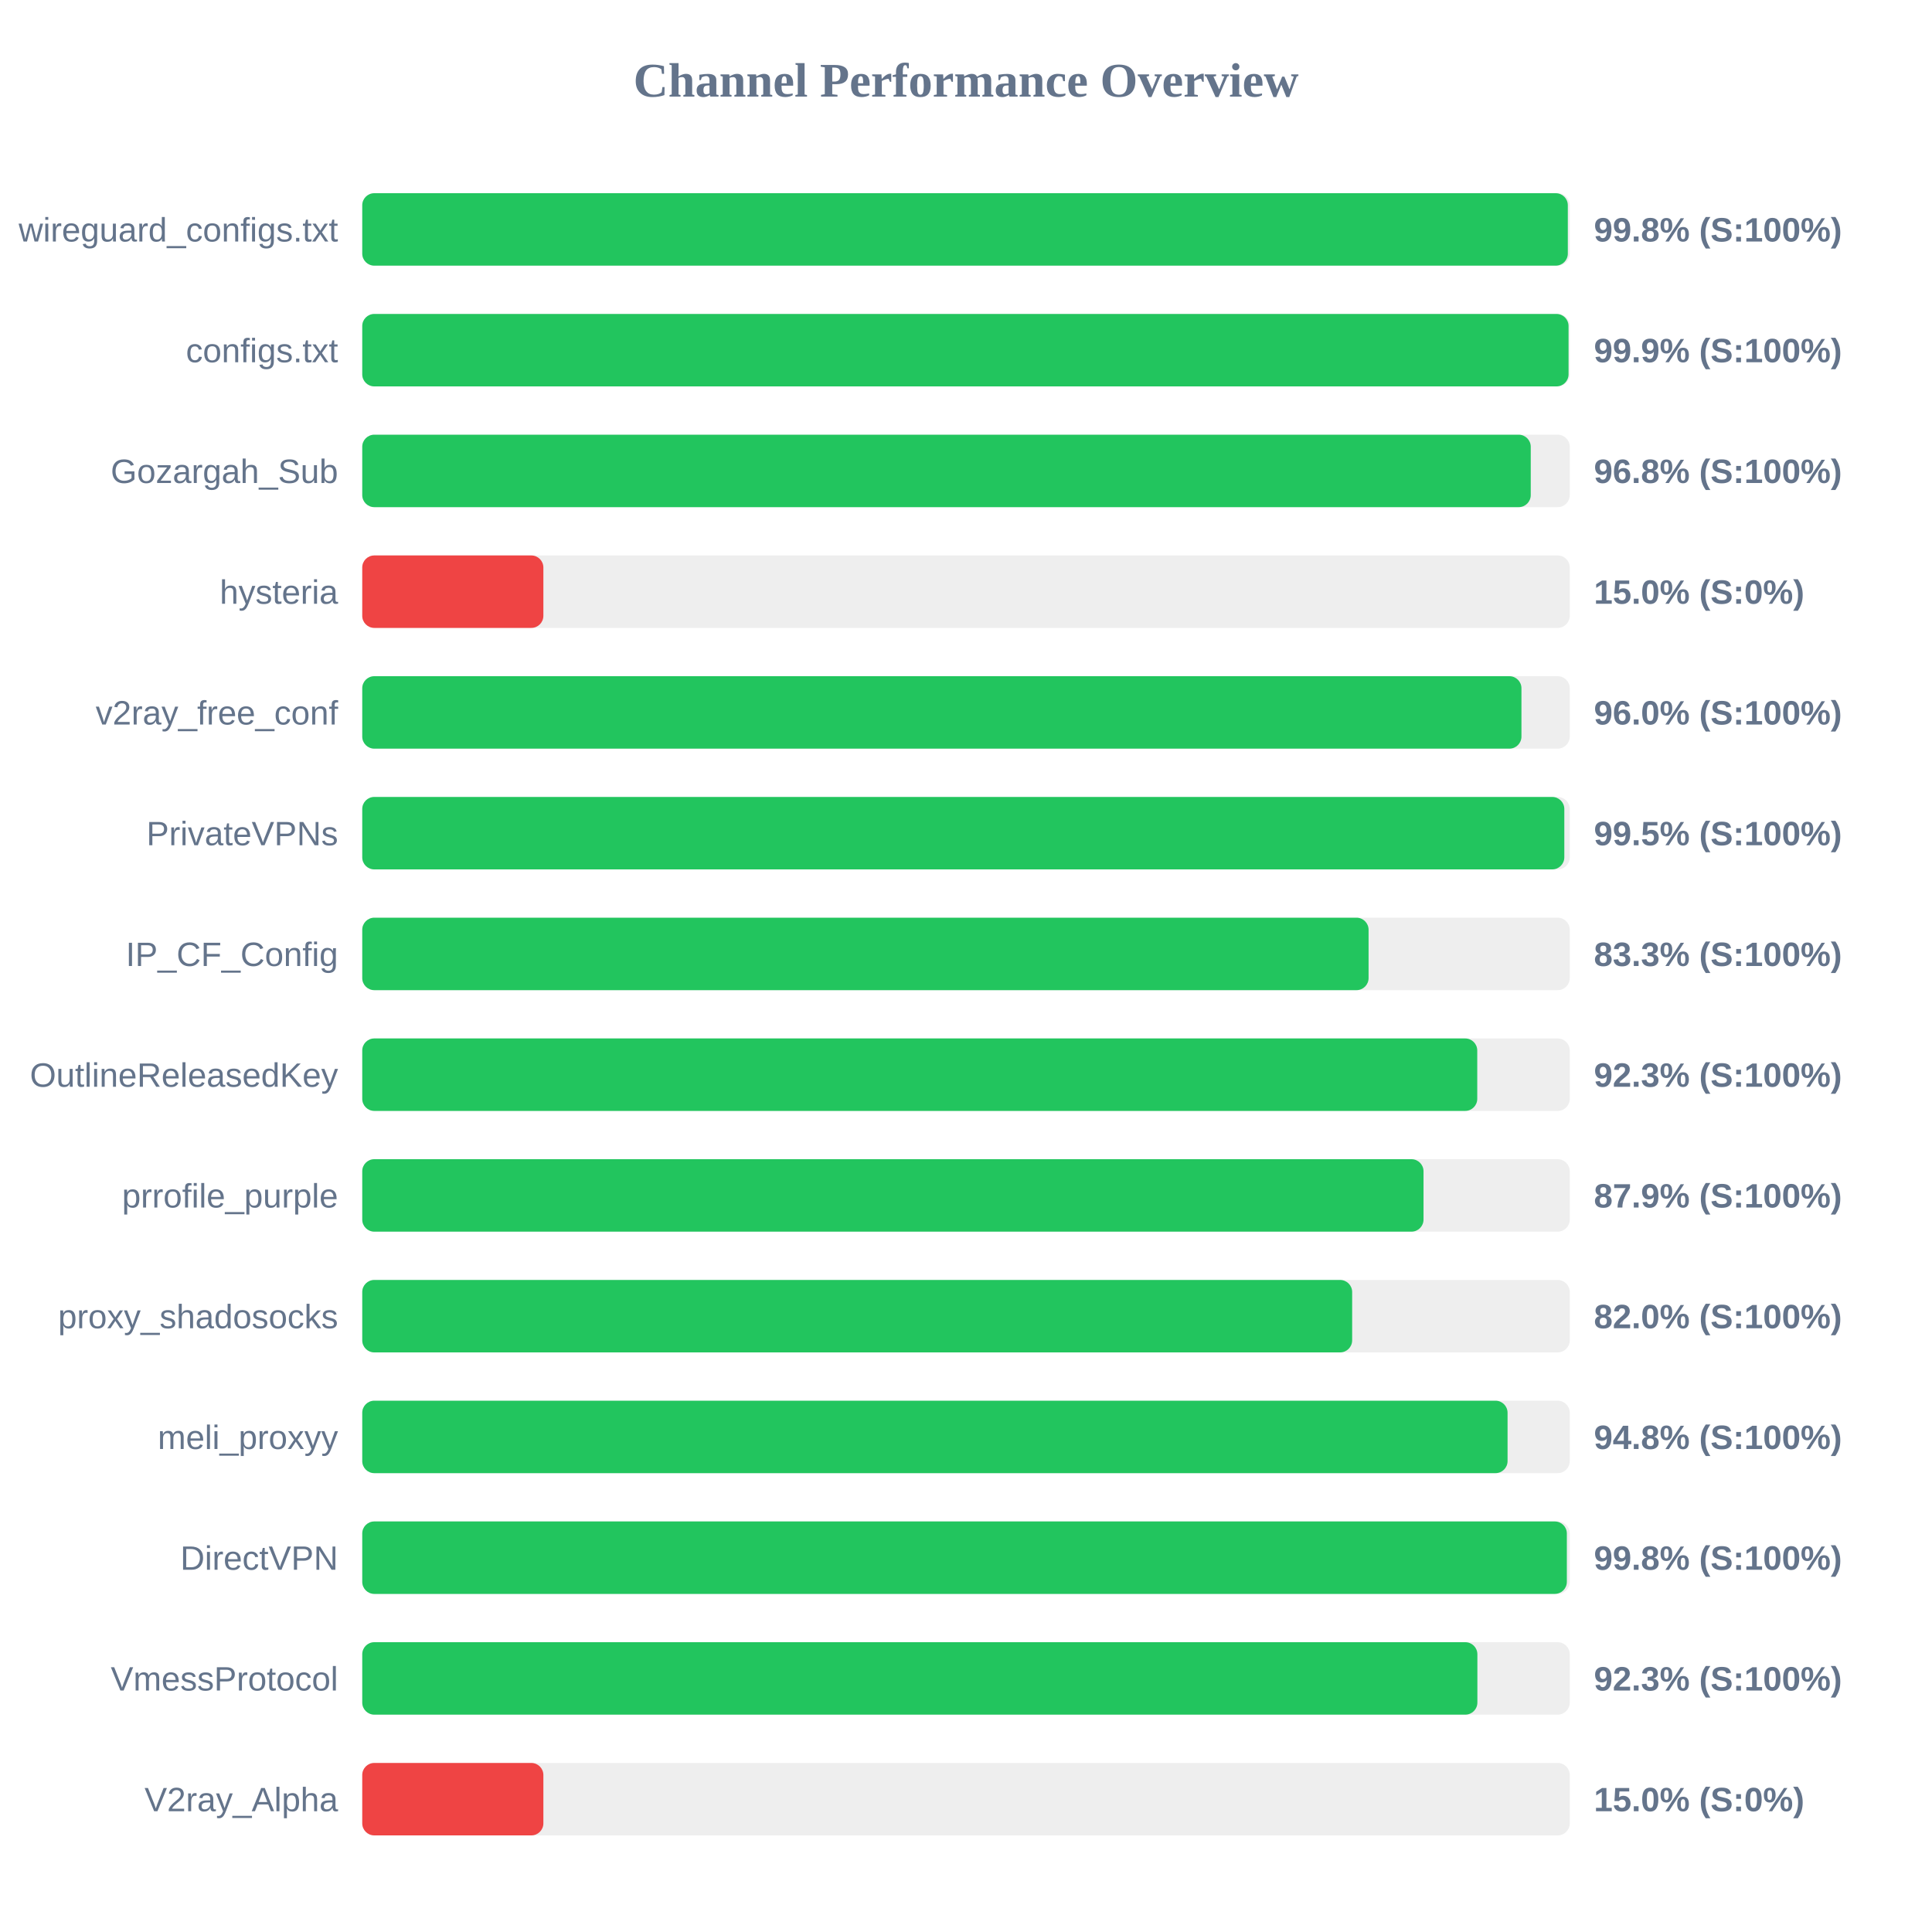
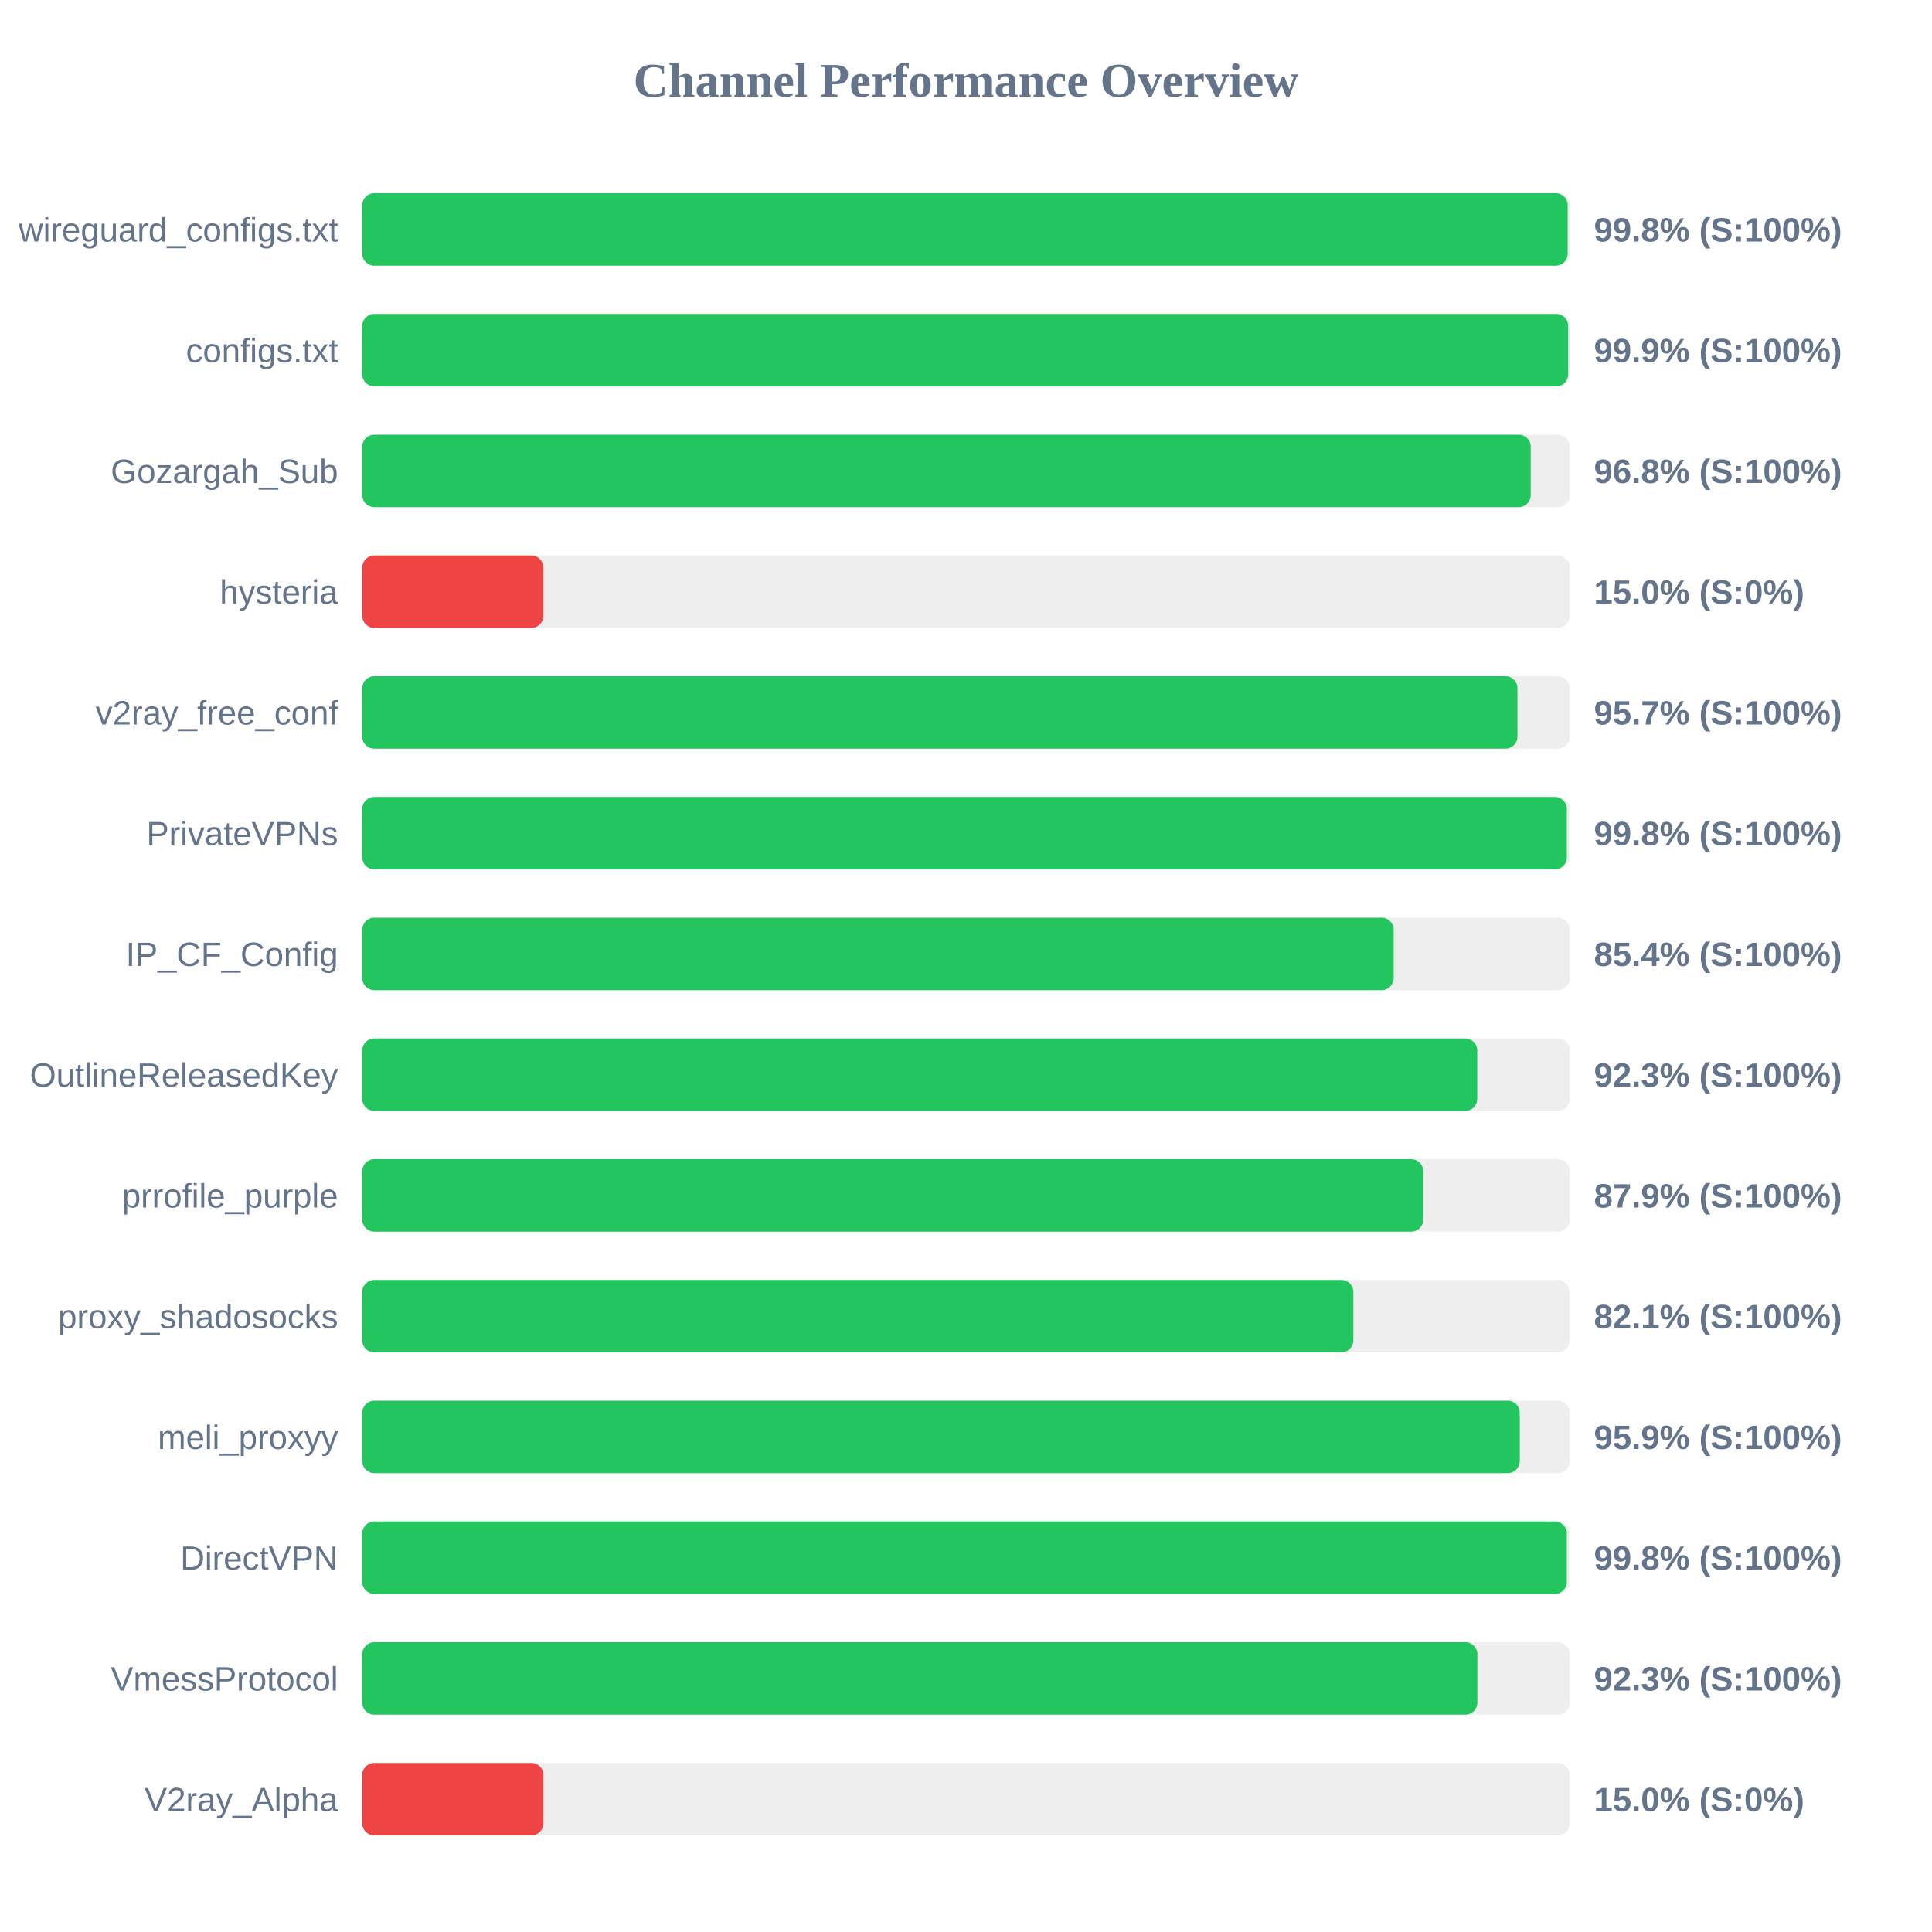
<svg xmlns="http://www.w3.org/2000/svg" width="800" height="800" version="1.1">
  <style>
        .row { font: 14px Arial; fill: #64748b; }
        .score { font: bold 14px Arial; fill: #64748b; }
    </style>
  <text x="400" y="40" text-anchor="middle" font-size="20px" font-weight="bold" fill="#64748b">Channel Performance Overview</text>
  <rect x="150" y="80" width="500" height="30" fill="#eee" rx="5" />
-   <rect x="150" y="80" width="499.2" height="30" fill="#22c55e" rx="5" />
+   <rect x="150" y="80" width="499.15" height="30" fill="#22c55e" rx="5" />
  <text x="140" y="100" text-anchor="end" class="row">wireguard_configs.txt</text>
  <text x="660" y="100" text-anchor="start" class="score">99.8% (S:100%)</text>
  <rect x="150" y="130" width="500" height="30" fill="#eee" rx="5" />
-   <rect x="150" y="130" width="499.5" height="30" fill="#22c55e" rx="5" />
+   <rect x="150" y="130" width="499.35" height="30" fill="#22c55e" rx="5" />
  <text x="140" y="150" text-anchor="end" class="row">configs.txt</text>
  <text x="660" y="150" text-anchor="start" class="score">99.9% (S:100%)</text>
  <rect x="150" y="180" width="500" height="30" fill="#eee" rx="5" />
  <rect x="150" y="180" width="483.85" height="30" fill="#22c55e" rx="5" />
  <text x="140" y="200" text-anchor="end" class="row">Gozargah_Sub</text>
  <text x="660" y="200" text-anchor="start" class="score">96.8% (S:100%)</text>
  <rect x="150" y="230" width="500" height="30" fill="#eee" rx="5" />
  <rect x="150" y="230" width="75.0" height="30" fill="#ef4444" rx="5" />
  <text x="140" y="250" text-anchor="end" class="row">hysteria</text>
  <text x="660" y="250" text-anchor="start" class="score">15.0% (S:0%)</text>
  <rect x="150" y="280" width="500" height="30" fill="#eee" rx="5" />
-   <rect x="150" y="280" width="480.0" height="30" fill="#22c55e" rx="5" />
+   <rect x="150" y="280" width="478.35" height="30" fill="#22c55e" rx="5" />
  <text x="140" y="300" text-anchor="end" class="row">v2ray_free_conf</text>
-   <text x="660" y="300" text-anchor="start" class="score">96.0% (S:100%)</text>
+   <text x="660" y="300" text-anchor="start" class="score">95.7% (S:100%)</text>
  <rect x="150" y="330" width="500" height="30" fill="#eee" rx="5" />
-   <rect x="150" y="330" width="497.75" height="30" fill="#22c55e" rx="5" />
+   <rect x="150" y="330" width="498.8" height="30" fill="#22c55e" rx="5" />
  <text x="140" y="350" text-anchor="end" class="row">PrivateVPNs</text>
-   <text x="660" y="350" text-anchor="start" class="score">99.5% (S:100%)</text>
+   <text x="660" y="350" text-anchor="start" class="score">99.8% (S:100%)</text>
  <rect x="150" y="380" width="500" height="30" fill="#eee" rx="5" />
-   <rect x="150" y="380" width="416.7" height="30" fill="#22c55e" rx="5" />
+   <rect x="150" y="380" width="427.1" height="30" fill="#22c55e" rx="5" />
  <text x="140" y="400" text-anchor="end" class="row">IP_CF_Config</text>
-   <text x="660" y="400" text-anchor="start" class="score">83.3% (S:100%)</text>
+   <text x="660" y="400" text-anchor="start" class="score">85.4% (S:100%)</text>
  <rect x="150" y="430" width="500" height="30" fill="#eee" rx="5" />
  <rect x="150" y="430" width="461.7" height="30" fill="#22c55e" rx="5" />
  <text x="140" y="450" text-anchor="end" class="row">OutlineReleasedKey</text>
  <text x="660" y="450" text-anchor="start" class="score">92.3% (S:100%)</text>
  <rect x="150" y="480" width="500" height="30" fill="#eee" rx="5" />
-   <rect x="150" y="480" width="439.45" height="30" fill="#22c55e" rx="5" />
+   <rect x="150" y="480" width="439.35" height="30" fill="#22c55e" rx="5" />
  <text x="140" y="500" text-anchor="end" class="row">prrofile_purple</text>
  <text x="660" y="500" text-anchor="start" class="score">87.9% (S:100%)</text>
  <rect x="150" y="530" width="500" height="30" fill="#eee" rx="5" />
-   <rect x="150" y="530" width="409.9" height="30" fill="#22c55e" rx="5" />
+   <rect x="150" y="530" width="410.4" height="30" fill="#22c55e" rx="5" />
  <text x="140" y="550" text-anchor="end" class="row">proxy_shadosocks</text>
-   <text x="660" y="550" text-anchor="start" class="score">82.0% (S:100%)</text>
+   <text x="660" y="550" text-anchor="start" class="score">82.1% (S:100%)</text>
  <rect x="150" y="580" width="500" height="30" fill="#eee" rx="5" />
-   <rect x="150" y="580" width="474.25" height="30" fill="#22c55e" rx="5" />
+   <rect x="150" y="580" width="479.3" height="30" fill="#22c55e" rx="5" />
  <text x="140" y="600" text-anchor="end" class="row">meli_proxyy</text>
-   <text x="660" y="600" text-anchor="start" class="score">94.8% (S:100%)</text>
+   <text x="660" y="600" text-anchor="start" class="score">95.9% (S:100%)</text>
  <rect x="150" y="630" width="500" height="30" fill="#eee" rx="5" />
  <rect x="150" y="630" width="498.8" height="30" fill="#22c55e" rx="5" />
  <text x="140" y="650" text-anchor="end" class="row">DirectVPN</text>
  <text x="660" y="650" text-anchor="start" class="score">99.8% (S:100%)</text>
  <rect x="150" y="680" width="500" height="30" fill="#eee" rx="5" />
  <rect x="150" y="680" width="461.75" height="30" fill="#22c55e" rx="5" />
  <text x="140" y="700" text-anchor="end" class="row">VmessProtocol</text>
  <text x="660" y="700" text-anchor="start" class="score">92.3% (S:100%)</text>
  <rect x="150" y="730" width="500" height="30" fill="#eee" rx="5" />
  <rect x="150" y="730" width="75.0" height="30" fill="#ef4444" rx="5" />
  <text x="140" y="750" text-anchor="end" class="row">V2ray_Alpha</text>
  <text x="660" y="750" text-anchor="start" class="score">15.0% (S:0%)</text>
</svg>
